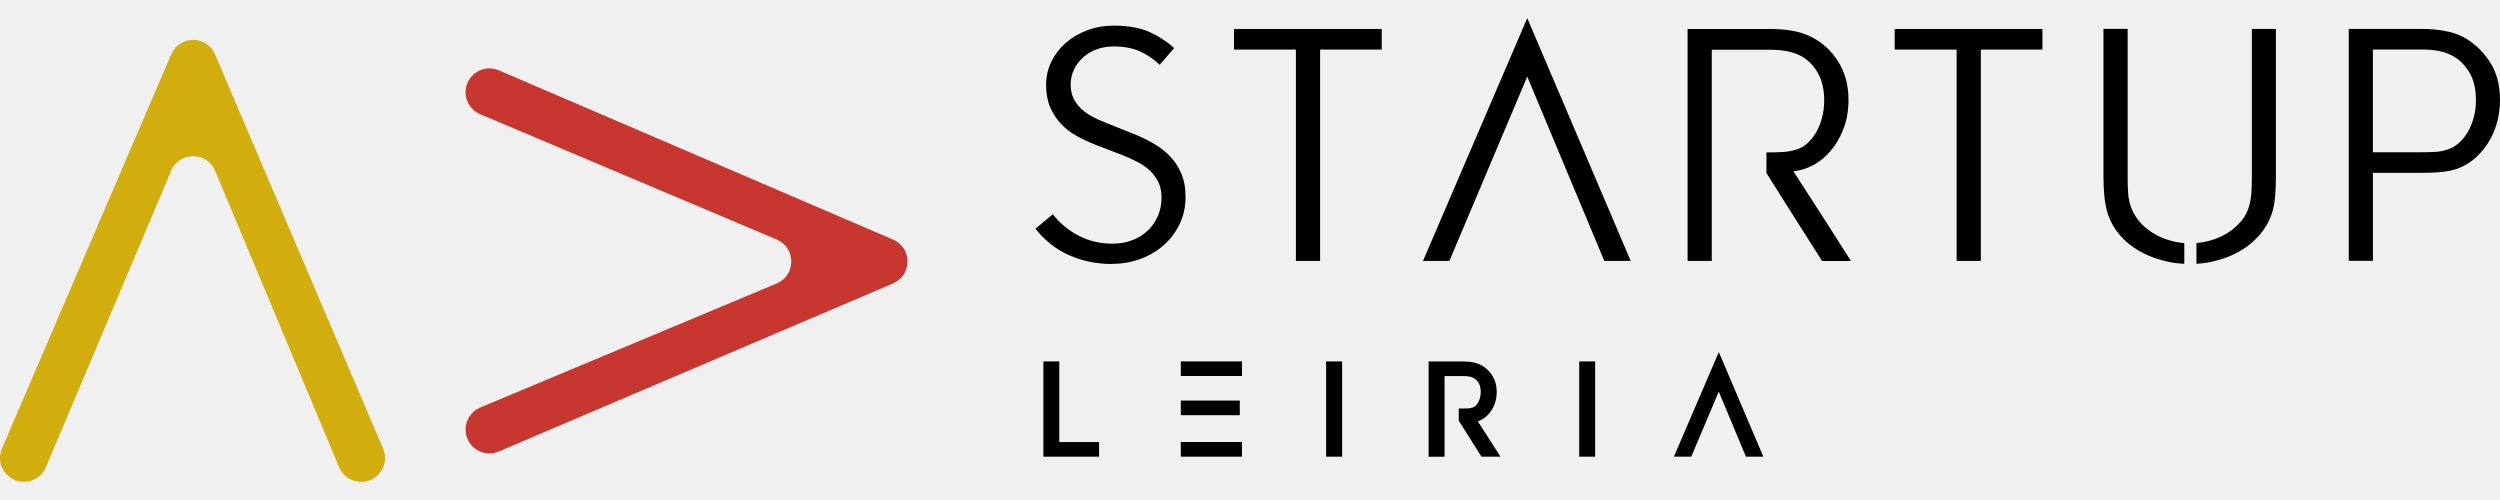
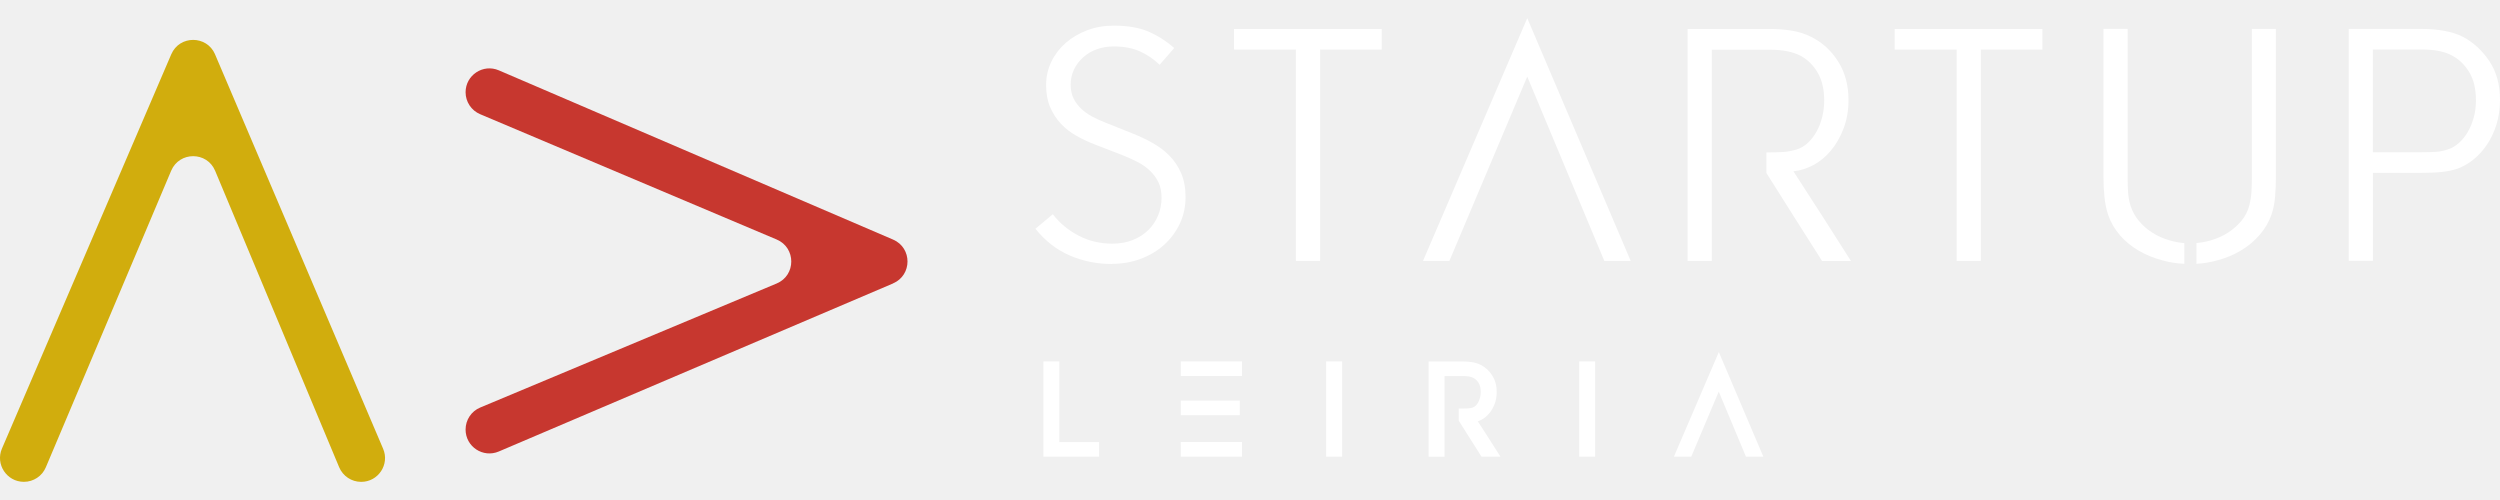
<svg xmlns="http://www.w3.org/2000/svg" width="90" height="18" viewBox="0 0 90 18" fill="none">
-   <path d="M38.135 13.011H37.562V16.44H39.567V15.914H38.135V13.011Z" fill="currentColor" />
-   <path d="M44.712 13.011H42.509V13.536H44.712V13.011Z" fill="currentColor" />
-   <path d="M44.632 14.421H42.509V14.947H44.632V14.421Z" fill="currentColor" />
-   <path d="M42.51 16.439H44.711V15.913H42.507L42.51 16.439Z" fill="currentColor" />
-   <path d="M48.316 13.011H47.74V16.44H48.316V13.011Z" fill="currentColor" />
-   <path d="M53.506 15.64C53.406 15.482 53.304 15.327 53.201 15.168C53.245 15.154 53.29 15.134 53.333 15.111C53.437 15.056 53.53 14.979 53.61 14.883C53.69 14.789 53.756 14.676 53.806 14.546C53.856 14.416 53.882 14.267 53.882 14.109C53.882 13.884 53.827 13.687 53.72 13.518C53.616 13.349 53.474 13.221 53.304 13.135C53.211 13.089 53.11 13.056 53.004 13.039C52.902 13.022 52.795 13.013 52.686 13.013H51.43V16.442H52.004V13.538H52.686C52.759 13.538 52.829 13.545 52.894 13.555C52.952 13.567 53.007 13.585 53.051 13.61C53.13 13.655 53.191 13.715 53.237 13.798C53.284 13.881 53.307 13.989 53.307 14.116C53.307 14.184 53.298 14.25 53.282 14.314C53.265 14.377 53.242 14.436 53.215 14.486C53.188 14.533 53.157 14.575 53.12 14.609C53.087 14.639 53.052 14.66 53.015 14.672C52.959 14.689 52.905 14.699 52.858 14.702C52.802 14.706 52.728 14.708 52.636 14.708H52.515V15.145L53.334 16.44H54.016L53.899 16.255C53.767 16.049 53.636 15.843 53.506 15.64" fill="currentColor" />
-   <path d="M57.425 13.011H56.852V16.44H57.425V13.011Z" fill="currentColor" />
-   <path d="M61.878 12.675L60.261 16.439H60.886L61.875 14.098L62.854 16.439H63.48L61.878 12.675Z" fill="currentColor" />
-   <path d="M40.029 9.504C39.489 9.504 38.982 9.401 38.509 9.196C38.036 8.992 37.624 8.67 37.275 8.235L37.902 7.712C38.146 8.031 38.455 8.288 38.825 8.481C39.195 8.676 39.604 8.772 40.052 8.772C40.319 8.772 40.564 8.727 40.781 8.64C41 8.553 41.184 8.434 41.336 8.285C41.489 8.135 41.607 7.961 41.69 7.761C41.775 7.559 41.816 7.343 41.816 7.113C41.816 6.9 41.777 6.716 41.703 6.56C41.626 6.403 41.524 6.265 41.397 6.144C41.271 6.022 41.121 5.918 40.945 5.828C40.771 5.738 40.589 5.656 40.399 5.582L39.416 5.202C39.184 5.112 38.964 5.009 38.751 4.889C38.538 4.77 38.352 4.625 38.192 4.454C38.032 4.282 37.903 4.085 37.806 3.859C37.709 3.635 37.66 3.37 37.66 3.063C37.66 2.755 37.724 2.481 37.85 2.219C37.977 1.959 38.15 1.733 38.368 1.543C38.585 1.353 38.842 1.203 39.138 1.09C39.434 0.978 39.754 0.923 40.1 0.923C40.596 0.923 41.01 0.994 41.341 1.136C41.672 1.277 41.983 1.476 42.272 1.728L41.747 2.332C41.524 2.119 41.281 1.956 41.02 1.842C40.757 1.728 40.451 1.672 40.1 1.672C39.876 1.672 39.673 1.705 39.487 1.772C39.3 1.839 39.137 1.936 38.995 2.062C38.855 2.189 38.744 2.335 38.664 2.502C38.584 2.671 38.544 2.853 38.544 3.05C38.544 3.237 38.579 3.399 38.646 3.54C38.715 3.679 38.807 3.803 38.919 3.911C39.032 4.019 39.168 4.115 39.324 4.199C39.48 4.282 39.647 4.358 39.822 4.425L40.771 4.804C41.017 4.901 41.254 5.013 41.481 5.14C41.71 5.267 41.916 5.42 42.093 5.598C42.272 5.776 42.414 5.988 42.519 6.231C42.627 6.475 42.68 6.764 42.68 7.099C42.68 7.433 42.612 7.754 42.477 8.045C42.339 8.337 42.152 8.591 41.912 8.81C41.672 9.027 41.39 9.196 41.066 9.318C40.741 9.439 40.395 9.499 40.026 9.499" fill="currentColor" />
-   <path d="M46.652 1.785H44.425V1.043H49.742V1.785H47.524V9.393H46.652V1.785Z" fill="currentColor" />
-   <path d="M54.981 0.653L58.706 9.394H57.756L54.981 2.757L52.178 9.394H51.228L54.981 0.653Z" fill="currentColor" />
-   <path d="M61.624 9.393H60.753V1.043H63.73C63.998 1.043 64.258 1.063 64.509 1.105C64.76 1.146 64.992 1.221 65.205 1.329C65.602 1.527 65.925 1.821 66.173 2.214C66.422 2.607 66.546 3.068 66.546 3.597C66.546 3.976 66.486 4.32 66.367 4.629C66.249 4.939 66.096 5.204 65.908 5.425C65.722 5.647 65.511 5.82 65.274 5.946C65.038 6.07 64.802 6.144 64.563 6.166C64.916 6.711 65.263 7.25 65.607 7.784C65.95 8.318 66.293 8.855 66.635 9.396H65.595C65.261 8.871 64.926 8.345 64.593 7.817C64.26 7.291 63.927 6.761 63.591 6.229V5.487C63.844 5.487 64.044 5.481 64.193 5.472C64.343 5.464 64.503 5.432 64.679 5.381C64.825 5.337 64.958 5.258 65.079 5.147C65.198 5.035 65.302 4.903 65.391 4.746C65.478 4.593 65.547 4.417 65.597 4.222C65.648 4.026 65.671 3.827 65.671 3.621C65.671 3.229 65.597 2.902 65.448 2.636C65.299 2.37 65.096 2.163 64.84 2.018C64.687 1.937 64.517 1.878 64.329 1.843C64.141 1.807 63.94 1.79 63.728 1.79H61.624V9.397V9.393Z" fill="currentColor" />
-   <path d="M70.439 1.785H68.209V1.043H73.527V1.785H71.31V9.393H70.439V1.785Z" fill="currentColor" />
-   <path d="M78.634 9.497C78.361 9.485 78.101 9.445 77.852 9.374C77.539 9.292 77.253 9.175 76.994 9.025C76.735 8.873 76.511 8.69 76.321 8.472C76.132 8.254 75.99 8.011 75.896 7.744C75.83 7.545 75.785 7.329 75.76 7.092C75.735 6.855 75.725 6.614 75.725 6.369V1.04H76.595V6.419C76.595 6.586 76.601 6.755 76.611 6.926C76.622 7.098 76.653 7.255 76.697 7.399C76.76 7.598 76.858 7.778 76.993 7.943C77.127 8.106 77.286 8.249 77.473 8.369C77.659 8.492 77.871 8.585 78.104 8.652C78.271 8.703 78.448 8.736 78.635 8.752V9.495L78.634 9.497ZM79.074 8.749C79.25 8.733 79.419 8.702 79.583 8.655C79.816 8.587 80.026 8.493 80.214 8.372C80.4 8.251 80.56 8.108 80.694 7.946C80.829 7.783 80.921 7.601 80.973 7.402C81.013 7.249 81.04 7.088 81.052 6.916C81.062 6.746 81.067 6.579 81.067 6.42V1.042H81.932V6.357C81.932 6.604 81.924 6.842 81.904 7.075C81.885 7.308 81.844 7.522 81.775 7.721C81.682 7.99 81.539 8.233 81.349 8.453C81.16 8.673 80.936 8.861 80.677 9.016C80.418 9.172 80.132 9.292 79.819 9.374C79.58 9.441 79.332 9.482 79.072 9.497V8.749H79.074Z" fill="currentColor" />
-   <path d="M84.555 1.042H87.197C87.473 1.042 87.737 1.064 87.993 1.11C88.248 1.156 88.472 1.227 88.665 1.326C89.038 1.523 89.353 1.812 89.613 2.194C89.87 2.576 90 3.043 90 3.594C90 3.912 89.957 4.21 89.874 4.479C89.79 4.747 89.677 4.989 89.537 5.198C89.396 5.408 89.234 5.588 89.052 5.737C88.869 5.885 88.675 5.997 88.471 6.071C88.296 6.131 88.105 6.171 87.899 6.191C87.691 6.213 87.443 6.223 87.152 6.223H85.425V9.389H84.555V1.04V1.042ZM87.162 5.481C87.385 5.481 87.566 5.475 87.7 5.466C87.836 5.458 87.982 5.426 88.133 5.375C88.272 5.331 88.4 5.255 88.519 5.148C88.638 5.042 88.744 4.912 88.835 4.76C88.925 4.607 88.998 4.433 89.052 4.238C89.107 4.044 89.134 3.835 89.134 3.615C89.134 3.202 89.054 2.864 88.894 2.601C88.734 2.338 88.534 2.141 88.296 2.012C88.027 1.859 87.661 1.782 87.195 1.782H85.424V5.481H87.161H87.162Z" fill="currentColor" />
+   <path d="M38.135 13.011H37.562V16.44H39.567V15.914H38.135V13.011Z" fill="white" />
+   <path d="M44.712 13.011H42.509V13.536H44.712V13.011Z" fill="white" />
+   <path d="M44.632 14.421H42.509V14.947H44.632V14.421Z" fill="white" />
+   <path d="M42.51 16.439H44.711V15.913H42.507L42.51 16.439Z" fill="white" />
+   <path d="M48.316 13.011H47.74V16.44H48.316V13.011Z" fill="white" />
+   <path d="M53.506 15.64C53.406 15.482 53.304 15.327 53.201 15.168C53.245 15.154 53.29 15.134 53.333 15.111C53.437 15.056 53.53 14.979 53.61 14.883C53.69 14.789 53.756 14.676 53.806 14.546C53.856 14.416 53.882 14.267 53.882 14.109C53.882 13.884 53.827 13.687 53.72 13.518C53.616 13.349 53.474 13.221 53.304 13.135C53.211 13.089 53.11 13.056 53.004 13.039C52.902 13.022 52.795 13.013 52.686 13.013H51.43V16.442H52.004V13.538H52.686C52.759 13.538 52.829 13.545 52.894 13.555C52.952 13.567 53.007 13.585 53.051 13.61C53.13 13.655 53.191 13.715 53.237 13.798C53.284 13.881 53.307 13.989 53.307 14.116C53.307 14.184 53.298 14.25 53.282 14.314C53.265 14.377 53.242 14.436 53.215 14.486C53.188 14.533 53.157 14.575 53.12 14.609C53.087 14.639 53.052 14.66 53.015 14.672C52.959 14.689 52.905 14.699 52.858 14.702C52.802 14.706 52.728 14.708 52.636 14.708H52.515V15.145L53.334 16.44H54.016L53.899 16.255C53.767 16.049 53.636 15.843 53.506 15.64" fill="white" />
+   <path d="M57.425 13.011H56.852V16.44H57.425V13.011Z" fill="white" />
+   <path d="M61.878 12.675L60.261 16.439H60.886L61.875 14.098L62.854 16.439H63.48L61.878 12.675Z" fill="white" />
+   <path d="M40.029 9.504C39.489 9.504 38.982 9.401 38.509 9.196C38.036 8.992 37.624 8.67 37.275 8.235L37.902 7.712C38.146 8.031 38.455 8.288 38.825 8.481C39.195 8.676 39.604 8.772 40.052 8.772C40.319 8.772 40.564 8.727 40.781 8.64C41 8.553 41.184 8.434 41.336 8.285C41.489 8.135 41.607 7.961 41.69 7.761C41.775 7.559 41.816 7.343 41.816 7.113C41.816 6.9 41.777 6.716 41.703 6.56C41.626 6.403 41.524 6.265 41.397 6.144C41.271 6.022 41.121 5.918 40.945 5.828C40.771 5.738 40.589 5.656 40.399 5.582L39.416 5.202C39.184 5.112 38.964 5.009 38.751 4.889C38.538 4.77 38.352 4.625 38.192 4.454C38.032 4.282 37.903 4.085 37.806 3.859C37.709 3.635 37.66 3.37 37.66 3.063C37.66 2.755 37.724 2.481 37.85 2.219C37.977 1.959 38.15 1.733 38.368 1.543C38.585 1.353 38.842 1.203 39.138 1.09C39.434 0.978 39.754 0.923 40.1 0.923C40.596 0.923 41.01 0.994 41.341 1.136C41.672 1.277 41.983 1.476 42.272 1.728L41.747 2.332C41.524 2.119 41.281 1.956 41.02 1.842C40.757 1.728 40.451 1.672 40.1 1.672C39.876 1.672 39.673 1.705 39.487 1.772C39.3 1.839 39.137 1.936 38.995 2.062C38.855 2.189 38.744 2.335 38.664 2.502C38.584 2.671 38.544 2.853 38.544 3.05C38.544 3.237 38.579 3.399 38.646 3.54C38.715 3.679 38.807 3.803 38.919 3.911C39.032 4.019 39.168 4.115 39.324 4.199C39.48 4.282 39.647 4.358 39.822 4.425L40.771 4.804C41.017 4.901 41.254 5.013 41.481 5.14C41.71 5.267 41.916 5.42 42.093 5.598C42.272 5.776 42.414 5.988 42.519 6.231C42.627 6.475 42.68 6.764 42.68 7.099C42.68 7.433 42.612 7.754 42.477 8.045C42.339 8.337 42.152 8.591 41.912 8.81C41.672 9.027 41.39 9.196 41.066 9.318C40.741 9.439 40.395 9.499 40.026 9.499" fill="white" />
+   <path d="M46.652 1.785H44.425V1.043H49.742V1.785H47.524V9.393H46.652V1.785Z" fill="white" />
+   <path d="M54.981 0.653L58.706 9.394H57.756L54.981 2.757L52.178 9.394H51.228L54.981 0.653Z" fill="white" />
+   <path d="M61.624 9.393H60.753V1.043H63.73C63.998 1.043 64.258 1.063 64.509 1.105C64.76 1.146 64.992 1.221 65.205 1.329C65.602 1.527 65.925 1.821 66.173 2.214C66.422 2.607 66.546 3.068 66.546 3.597C66.546 3.976 66.486 4.32 66.367 4.629C66.249 4.939 66.096 5.204 65.908 5.425C65.722 5.647 65.511 5.82 65.274 5.946C65.038 6.07 64.802 6.144 64.563 6.166C64.916 6.711 65.263 7.25 65.607 7.784C65.95 8.318 66.293 8.855 66.635 9.396H65.595C65.261 8.871 64.926 8.345 64.593 7.817C64.26 7.291 63.927 6.761 63.591 6.229V5.487C63.844 5.487 64.044 5.481 64.193 5.472C64.343 5.464 64.503 5.432 64.679 5.381C64.825 5.337 64.958 5.258 65.079 5.147C65.198 5.035 65.302 4.903 65.391 4.746C65.478 4.593 65.547 4.417 65.597 4.222C65.648 4.026 65.671 3.827 65.671 3.621C65.671 3.229 65.597 2.902 65.448 2.636C65.299 2.37 65.096 2.163 64.84 2.018C64.687 1.937 64.517 1.878 64.329 1.843C64.141 1.807 63.94 1.79 63.728 1.79H61.624V9.397V9.393Z" fill="white" />
+   <path d="M70.439 1.785H68.209V1.043H73.527V1.785H71.31V9.393H70.439V1.785Z" fill="white" />
+   <path d="M78.634 9.497C78.361 9.485 78.101 9.445 77.852 9.374C77.539 9.292 77.253 9.175 76.994 9.025C76.735 8.873 76.511 8.69 76.321 8.472C76.132 8.254 75.99 8.011 75.896 7.744C75.83 7.545 75.785 7.329 75.76 7.092C75.735 6.855 75.725 6.614 75.725 6.369V1.04H76.595V6.419C76.595 6.586 76.601 6.755 76.611 6.926C76.622 7.098 76.653 7.255 76.697 7.399C76.76 7.598 76.858 7.778 76.993 7.943C77.127 8.106 77.286 8.249 77.473 8.369C77.659 8.492 77.871 8.585 78.104 8.652C78.271 8.703 78.448 8.736 78.635 8.752V9.495L78.634 9.497ZM79.074 8.749C79.25 8.733 79.419 8.702 79.583 8.655C79.816 8.587 80.026 8.493 80.214 8.372C80.4 8.251 80.56 8.108 80.694 7.946C80.829 7.783 80.921 7.601 80.973 7.402C81.013 7.249 81.04 7.088 81.052 6.916C81.062 6.746 81.067 6.579 81.067 6.42V1.042H81.932V6.357C81.932 6.604 81.924 6.842 81.904 7.075C81.885 7.308 81.844 7.522 81.775 7.721C81.682 7.99 81.539 8.233 81.349 8.453C81.16 8.673 80.936 8.861 80.677 9.016C80.418 9.172 80.132 9.292 79.819 9.374C79.58 9.441 79.332 9.482 79.072 9.497V8.749H79.074Z" fill="white" />
+   <path d="M84.555 1.042H87.197C87.473 1.042 87.737 1.064 87.993 1.11C88.248 1.156 88.472 1.227 88.665 1.326C89.038 1.523 89.353 1.812 89.613 2.194C89.87 2.576 90 3.043 90 3.594C90 3.912 89.957 4.21 89.874 4.479C89.79 4.747 89.677 4.989 89.537 5.198C89.396 5.408 89.234 5.588 89.052 5.737C88.869 5.885 88.675 5.997 88.471 6.071C88.296 6.131 88.105 6.171 87.899 6.191C87.691 6.213 87.443 6.223 87.152 6.223H85.425V9.389H84.555V1.04V1.042ZM87.162 5.481C87.385 5.481 87.566 5.475 87.7 5.466C87.836 5.458 87.982 5.426 88.133 5.375C88.272 5.331 88.4 5.255 88.519 5.148C88.638 5.042 88.744 4.912 88.835 4.76C88.925 4.607 88.998 4.433 89.052 4.238C89.107 4.044 89.134 3.835 89.134 3.615C89.134 3.202 89.054 2.864 88.894 2.601C88.734 2.338 88.534 2.141 88.296 2.012C88.027 1.859 87.661 1.782 87.195 1.782H85.424V5.481H87.161H87.162Z" fill="white" />
  <path d="M32.148 10.205L17.956 16.254C17.39 16.495 16.761 16.081 16.761 15.464C16.761 15.116 16.968 14.804 17.288 14.671L27.959 10.206C28.661 9.913 28.661 8.919 27.962 8.623L17.285 4.111C16.968 3.977 16.761 3.665 16.761 3.321C16.761 2.705 17.391 2.289 17.957 2.532L32.151 8.625C32.845 8.924 32.843 9.907 32.148 10.203" fill="#C7372F" />
  <path d="M7.743 1.96L13.792 16.154C14.034 16.718 13.618 17.347 13.003 17.347H13.002C12.656 17.347 12.344 17.14 12.21 16.821L7.745 6.149C7.452 5.448 6.46 5.447 6.162 6.146L1.65 16.823C1.516 17.14 1.206 17.346 0.86 17.346C0.243 17.346 -0.173 16.715 0.07 16.149L6.165 1.956C6.462 1.262 7.446 1.264 7.743 1.957" fill="#D1AD0D" />
</svg>
